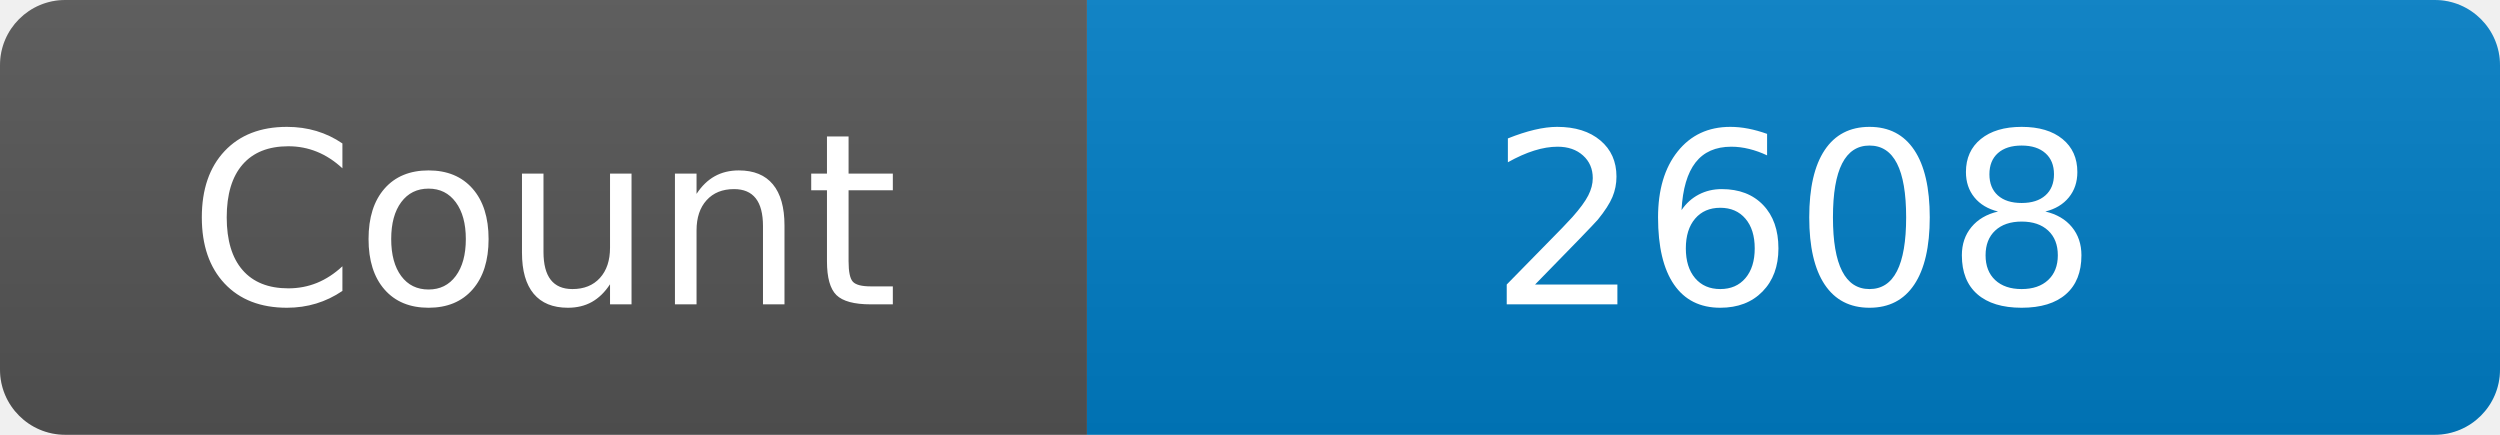
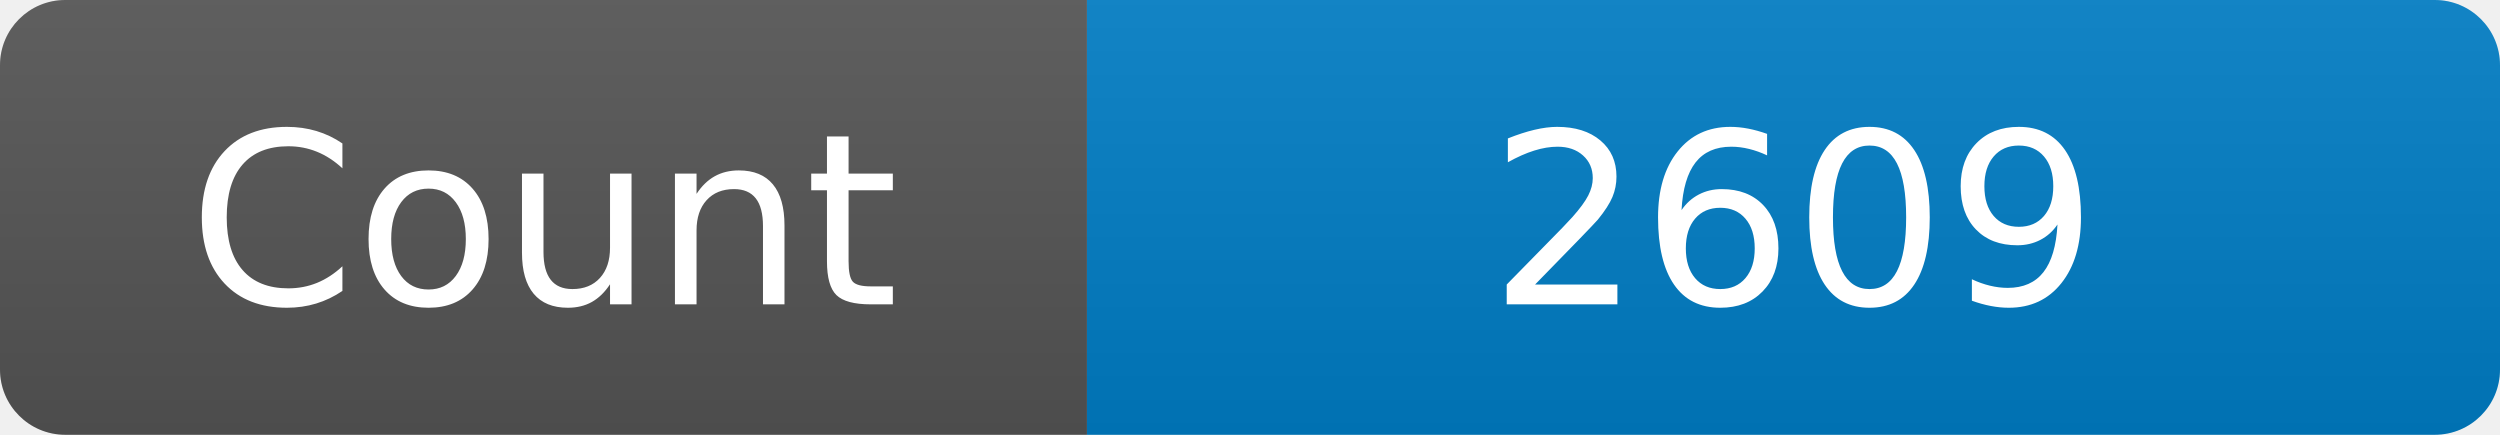
<svg xmlns="http://www.w3.org/2000/svg" width="115" height="20" role="img" aria-label="Maintained?: yes">
  <linearGradient id="s" x2="0" y2="100%">
    <stop offset="0" stop-color="#bbb" stop-opacity=".1" />
    <stop offset="1" stop-opacity=".1" />
  </linearGradient>
  <clipPath id="r">
    <rect width="115" height="20" rx="3" fill="#fff" />
  </clipPath>
  <g clip-path="url(#r)">
    <rect width="50" height="20" fill="#555" />
    <rect x="50" width="160" height="20" fill="#007ec6" />
    <rect width="115" height="20" fill="url(#s)" />
  </g>
  <g fill="#fff" text-anchor="middle" font-family="Verdana,Geneva,DejaVu Sans,sans-serif" font-size="110">
    <text x="250" y="140" transform="scale(.1)" fill="#fff">Count</text>
-     <text x="825" y="140" transform="scale(.1)" fill="#fff">2608</text>
+     <text x="825" y="140" transform="scale(.1)" fill="#fff">2609</text>
  </g>
</svg>
